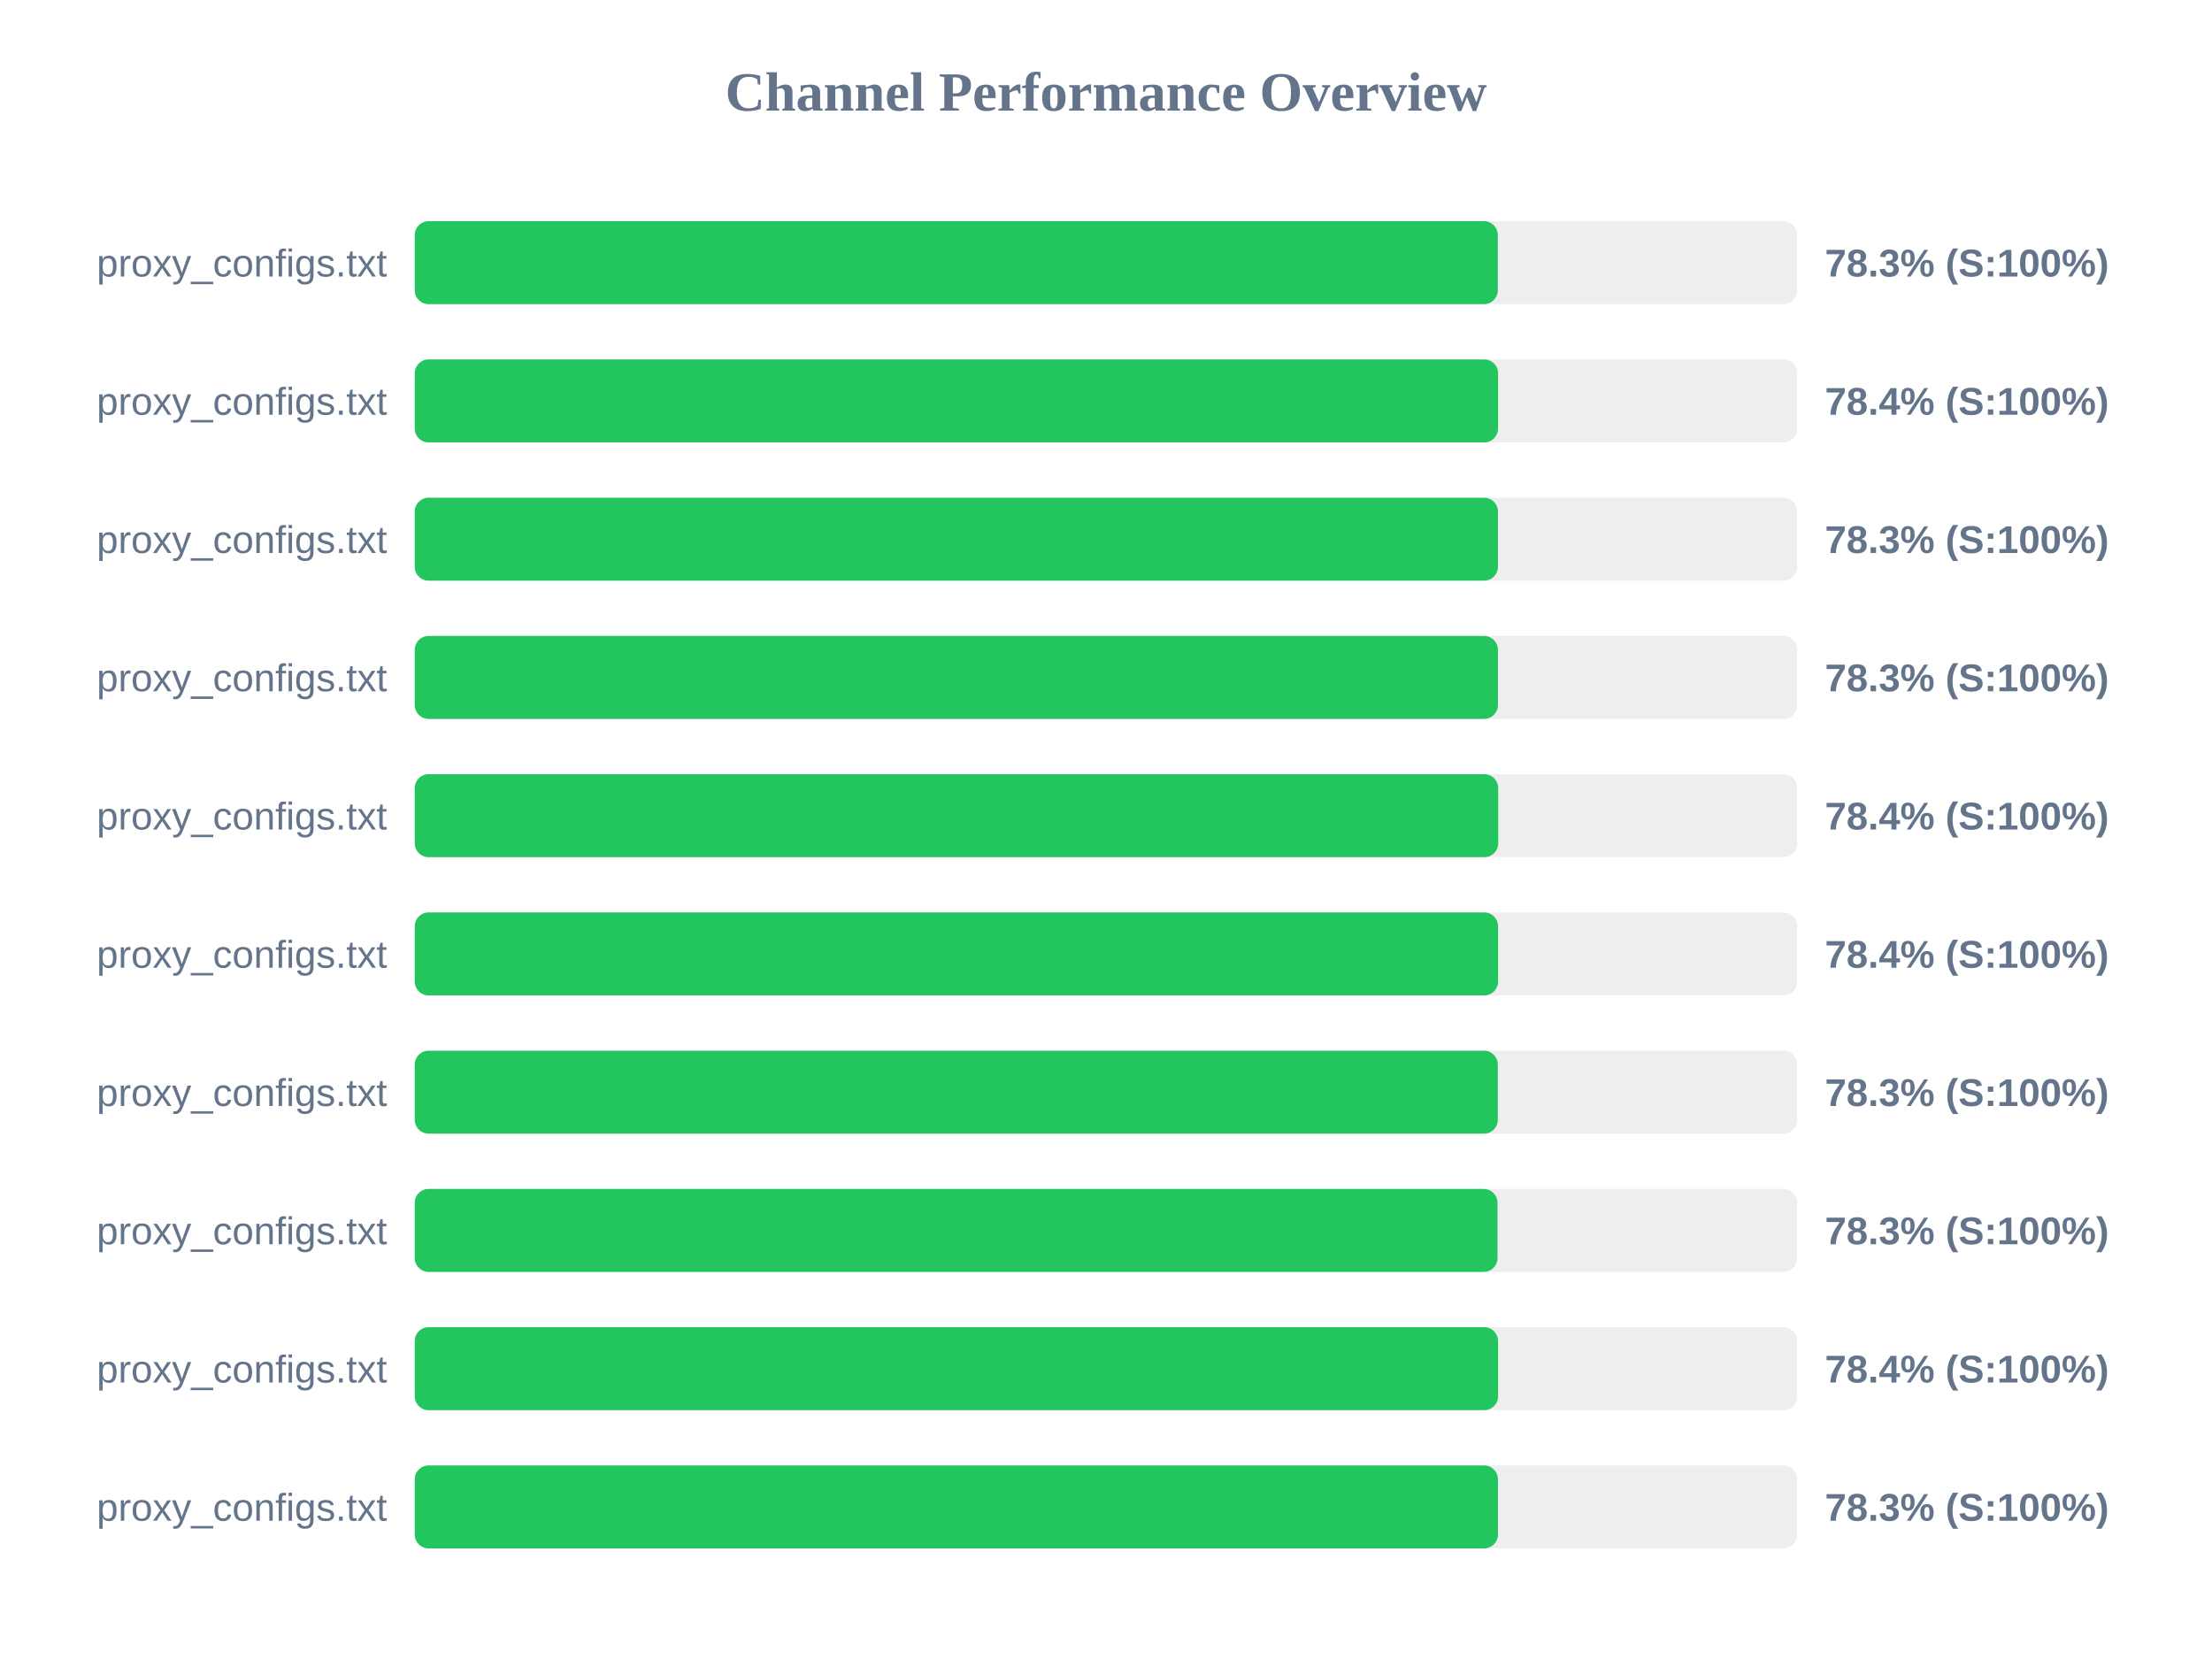
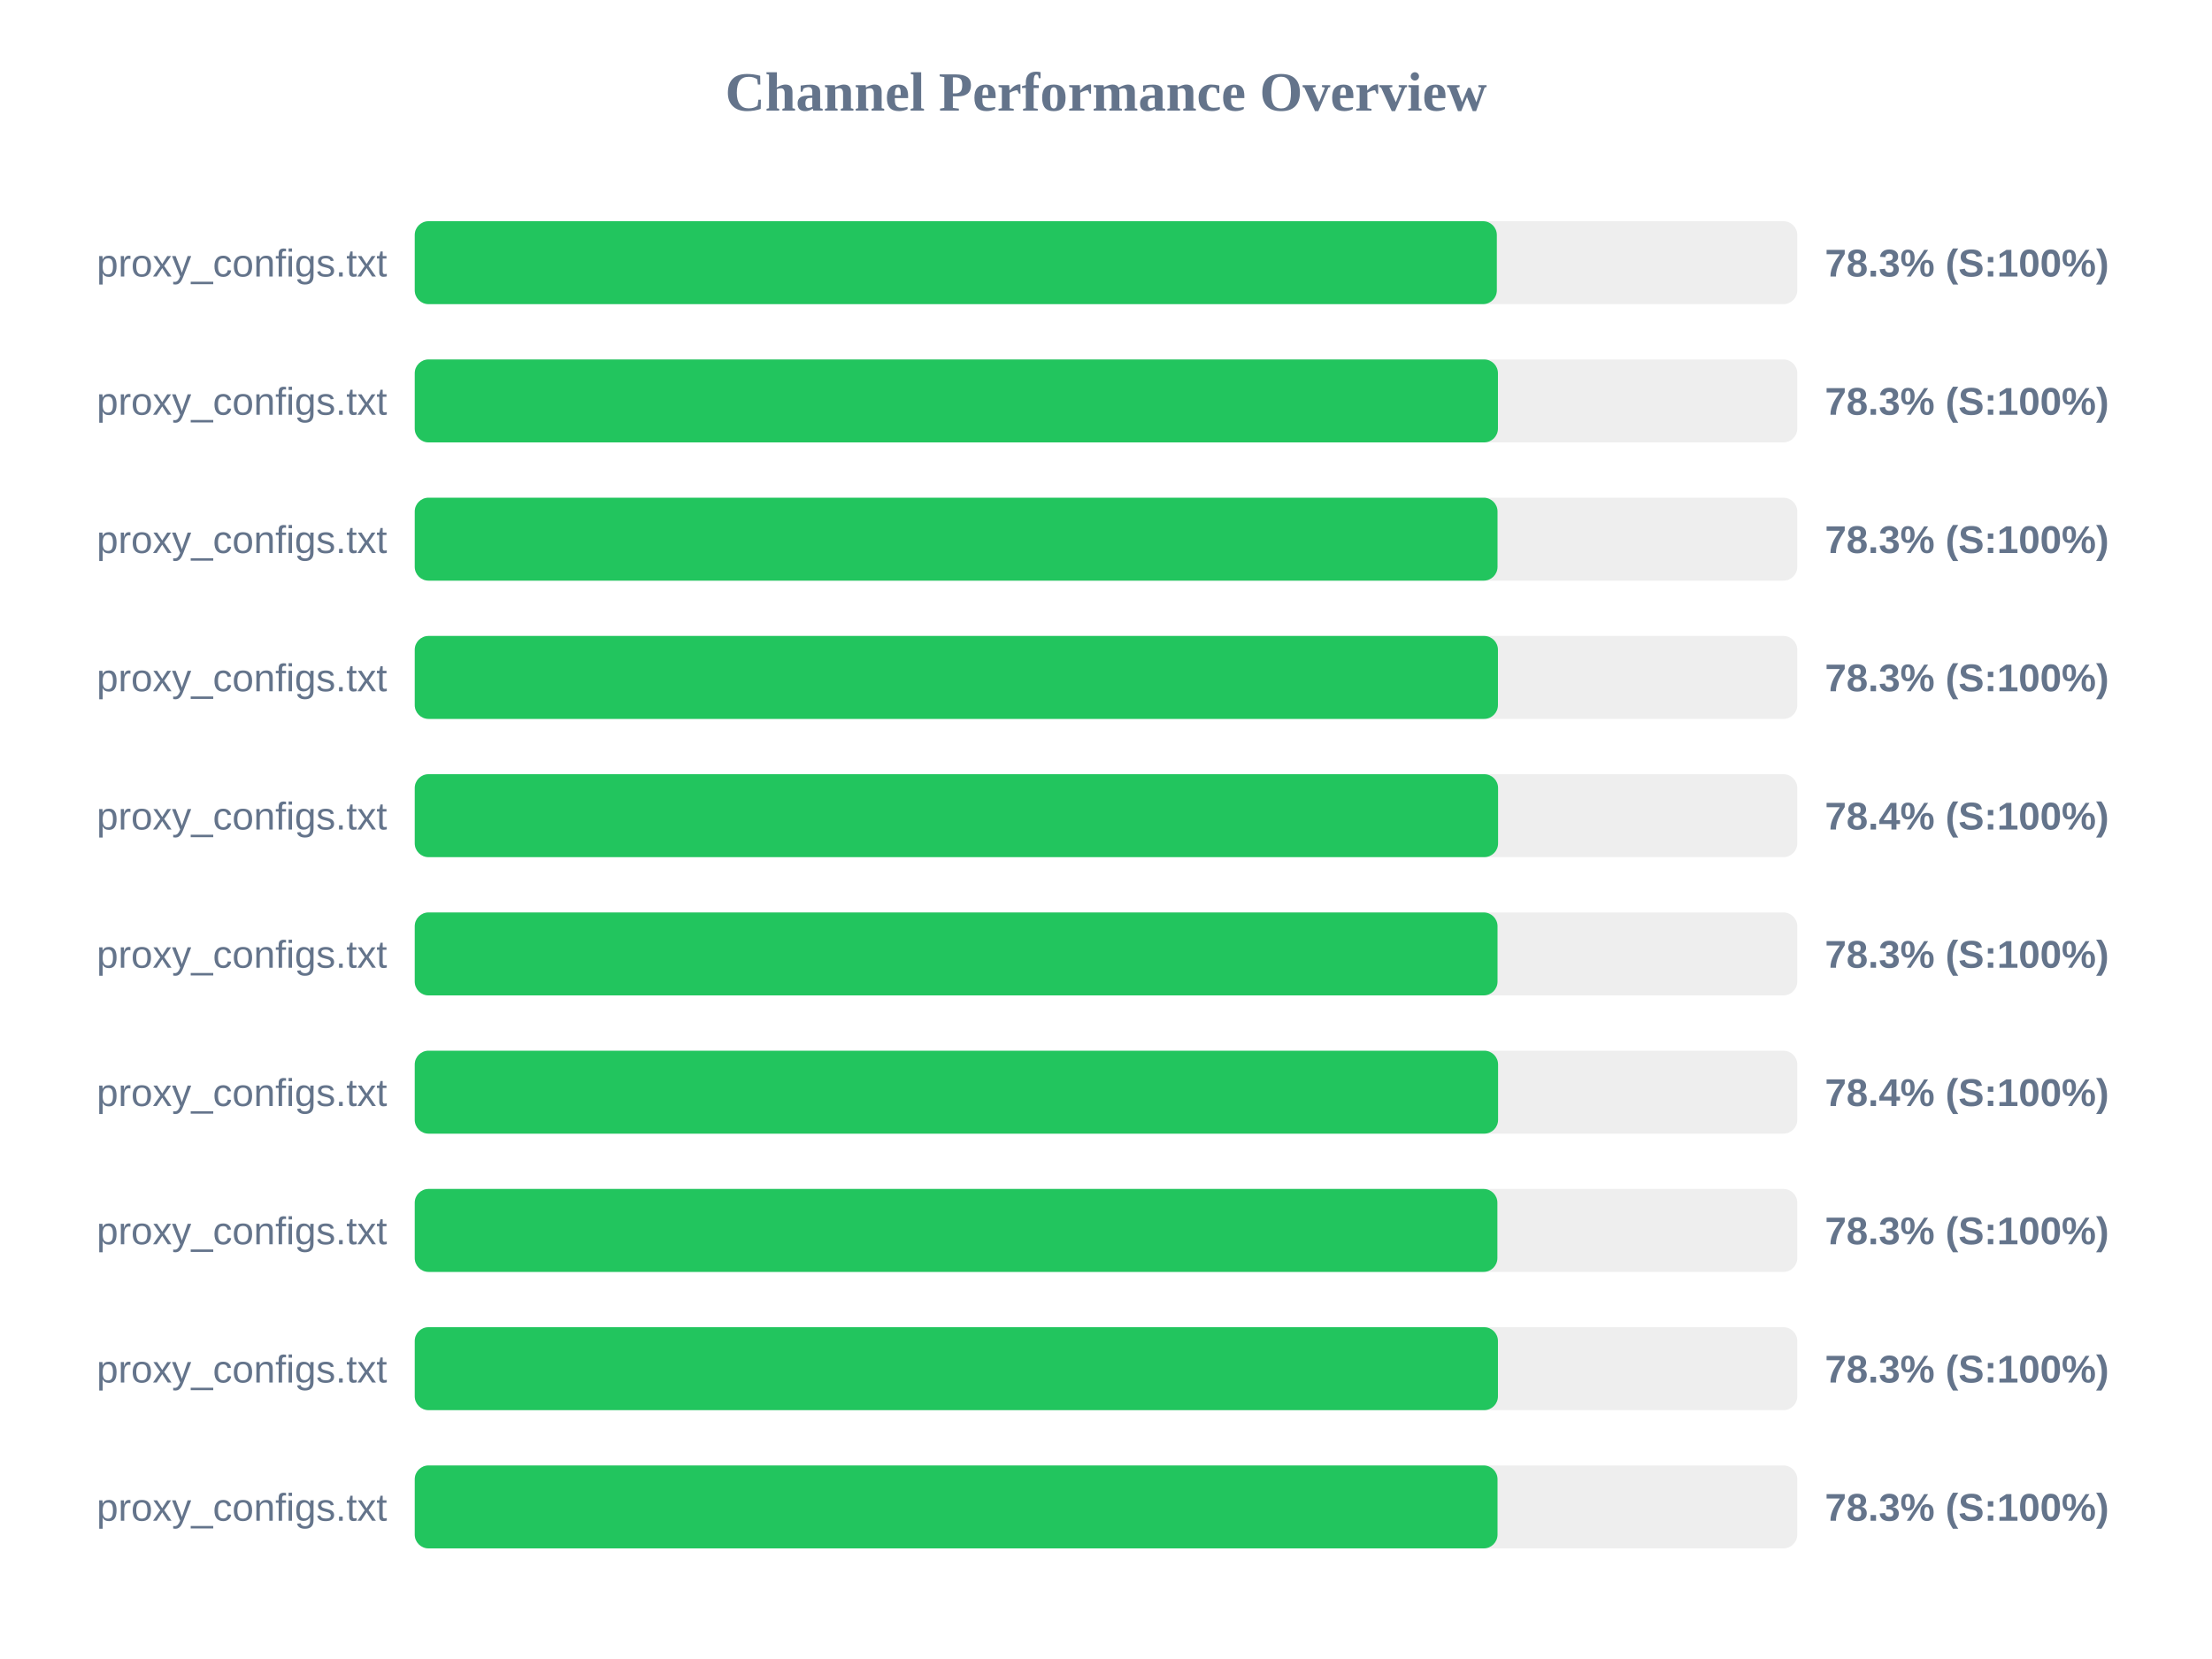
<svg xmlns="http://www.w3.org/2000/svg" width="800" height="600" version="1.1">
  <style>
        .row { font: 14px Arial; fill: #64748b; }
        .score { font: bold 14px Arial; fill: #64748b; }
    </style>
  <text x="400" y="40" text-anchor="middle" font-size="20px" font-weight="bold" fill="#64748b">Channel Performance Overview</text>
  <rect x="150" y="80" width="500" height="30" fill="#eee" rx="5" />
-   <rect x="150" y="80" width="391.7" height="30" fill="#22c55e" rx="5" />
+   <rect x="150" y="80" width="391.35" height="30" fill="#22c55e" rx="5" />
  <text x="140" y="100" text-anchor="end" class="row">proxy_configs.txt</text>
  <text x="660" y="100" text-anchor="start" class="score">78.3% (S:100%)</text>
  <rect x="150" y="130" width="500" height="30" fill="#eee" rx="5" />
-   <rect x="150" y="130" width="391.8" height="30" fill="#22c55e" rx="5" />
+   <rect x="150" y="130" width="391.75" height="30" fill="#22c55e" rx="5" />
  <text x="140" y="150" text-anchor="end" class="row">proxy_configs.txt</text>
-   <text x="660" y="150" text-anchor="start" class="score">78.4% (S:100%)</text>
+   <text x="660" y="150" text-anchor="start" class="score">78.3% (S:100%)</text>
  <rect x="150" y="180" width="500" height="30" fill="#eee" rx="5" />
-   <rect x="150" y="180" width="391.75" height="30" fill="#22c55e" rx="5" />
+   <rect x="150" y="180" width="391.6" height="30" fill="#22c55e" rx="5" />
  <text x="140" y="200" text-anchor="end" class="row">proxy_configs.txt</text>
  <text x="660" y="200" text-anchor="start" class="score">78.3% (S:100%)</text>
  <rect x="150" y="230" width="500" height="30" fill="#eee" rx="5" />
  <rect x="150" y="230" width="391.75" height="30" fill="#22c55e" rx="5" />
  <text x="140" y="250" text-anchor="end" class="row">proxy_configs.txt</text>
  <text x="660" y="250" text-anchor="start" class="score">78.3% (S:100%)</text>
  <rect x="150" y="280" width="500" height="30" fill="#eee" rx="5" />
-   <rect x="150" y="280" width="391.85" height="30" fill="#22c55e" rx="5" />
+   <rect x="150" y="280" width="391.8" height="30" fill="#22c55e" rx="5" />
  <text x="140" y="300" text-anchor="end" class="row">proxy_configs.txt</text>
  <text x="660" y="300" text-anchor="start" class="score">78.4% (S:100%)</text>
  <rect x="150" y="330" width="500" height="30" fill="#eee" rx="5" />
-   <rect x="150" y="330" width="391.8" height="30" fill="#22c55e" rx="5" />
+   <rect x="150" y="330" width="391.6" height="30" fill="#22c55e" rx="5" />
  <text x="140" y="350" text-anchor="end" class="row">proxy_configs.txt</text>
-   <text x="660" y="350" text-anchor="start" class="score">78.4% (S:100%)</text>
+   <text x="660" y="350" text-anchor="start" class="score">78.3% (S:100%)</text>
  <rect x="150" y="380" width="500" height="30" fill="#eee" rx="5" />
-   <rect x="150" y="380" width="391.7" height="30" fill="#22c55e" rx="5" />
+   <rect x="150" y="380" width="391.8" height="30" fill="#22c55e" rx="5" />
  <text x="140" y="400" text-anchor="end" class="row">proxy_configs.txt</text>
-   <text x="660" y="400" text-anchor="start" class="score">78.3% (S:100%)</text>
+   <text x="660" y="400" text-anchor="start" class="score">78.4% (S:100%)</text>
  <rect x="150" y="430" width="500" height="30" fill="#eee" rx="5" />
-   <rect x="150" y="430" width="391.6" height="30" fill="#22c55e" rx="5" />
+   <rect x="150" y="430" width="391.55" height="30" fill="#22c55e" rx="5" />
  <text x="140" y="450" text-anchor="end" class="row">proxy_configs.txt</text>
  <text x="660" y="450" text-anchor="start" class="score">78.3% (S:100%)</text>
  <rect x="150" y="480" width="500" height="30" fill="#eee" rx="5" />
-   <rect x="150" y="480" width="391.8" height="30" fill="#22c55e" rx="5" />
+   <rect x="150" y="480" width="391.75" height="30" fill="#22c55e" rx="5" />
  <text x="140" y="500" text-anchor="end" class="row">proxy_configs.txt</text>
-   <text x="660" y="500" text-anchor="start" class="score">78.4% (S:100%)</text>
+   <text x="660" y="500" text-anchor="start" class="score">78.3% (S:100%)</text>
  <rect x="150" y="530" width="500" height="30" fill="#eee" rx="5" />
-   <rect x="150" y="530" width="391.75" height="30" fill="#22c55e" rx="5" />
+   <rect x="150" y="530" width="391.6" height="30" fill="#22c55e" rx="5" />
  <text x="140" y="550" text-anchor="end" class="row">proxy_configs.txt</text>
  <text x="660" y="550" text-anchor="start" class="score">78.3% (S:100%)</text>
</svg>
